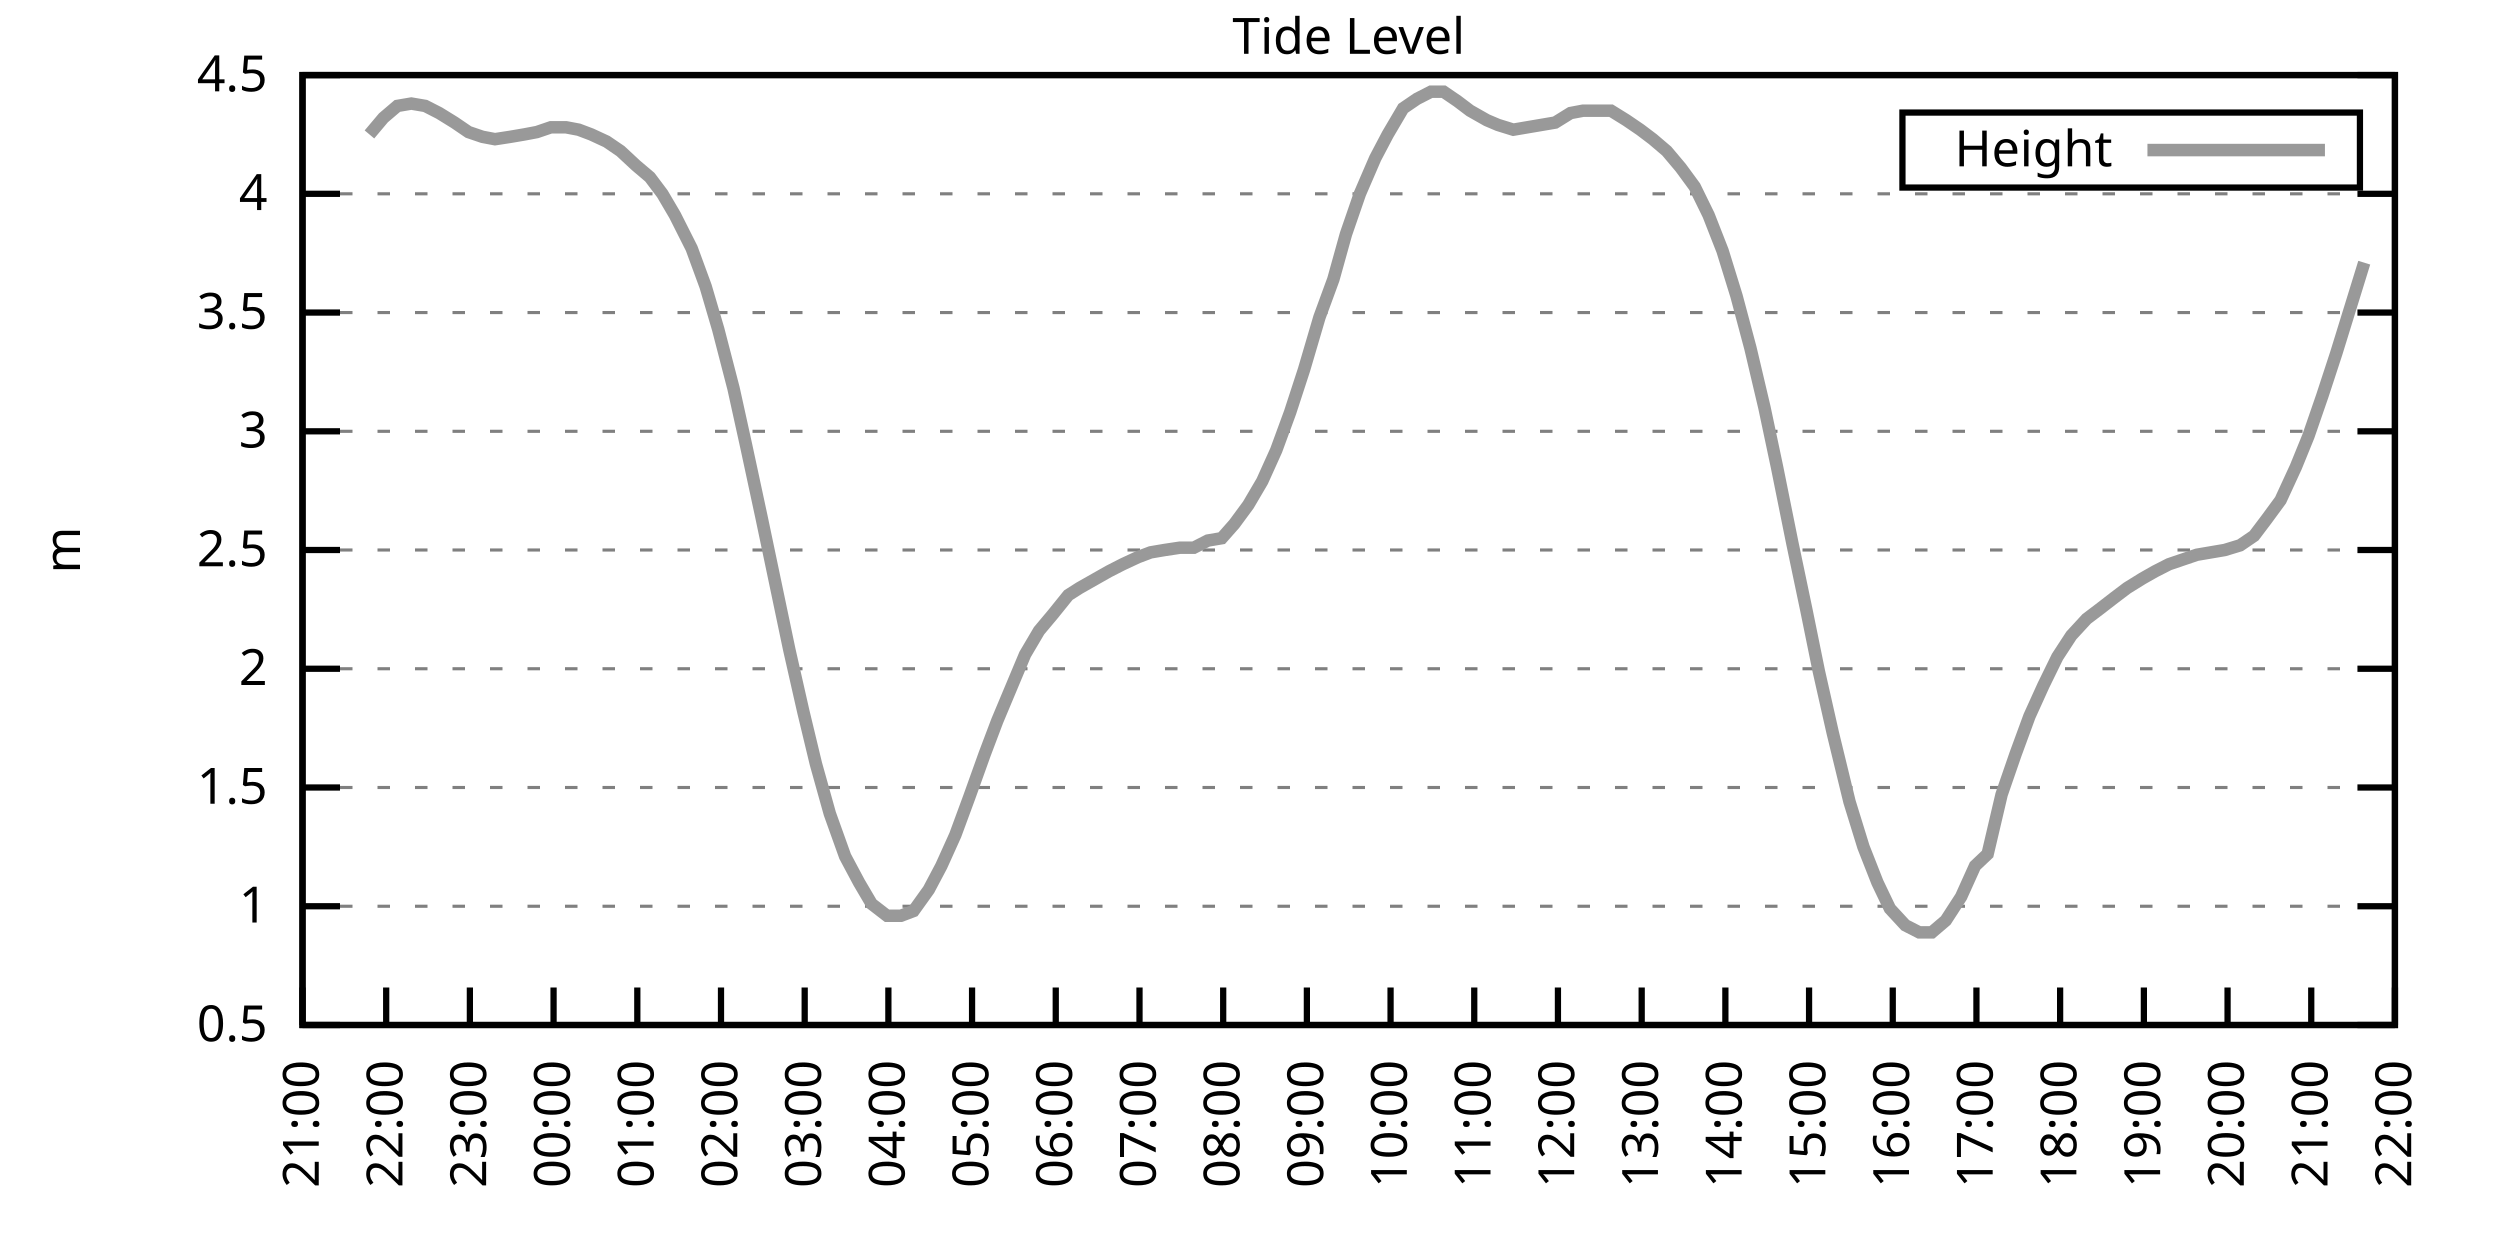
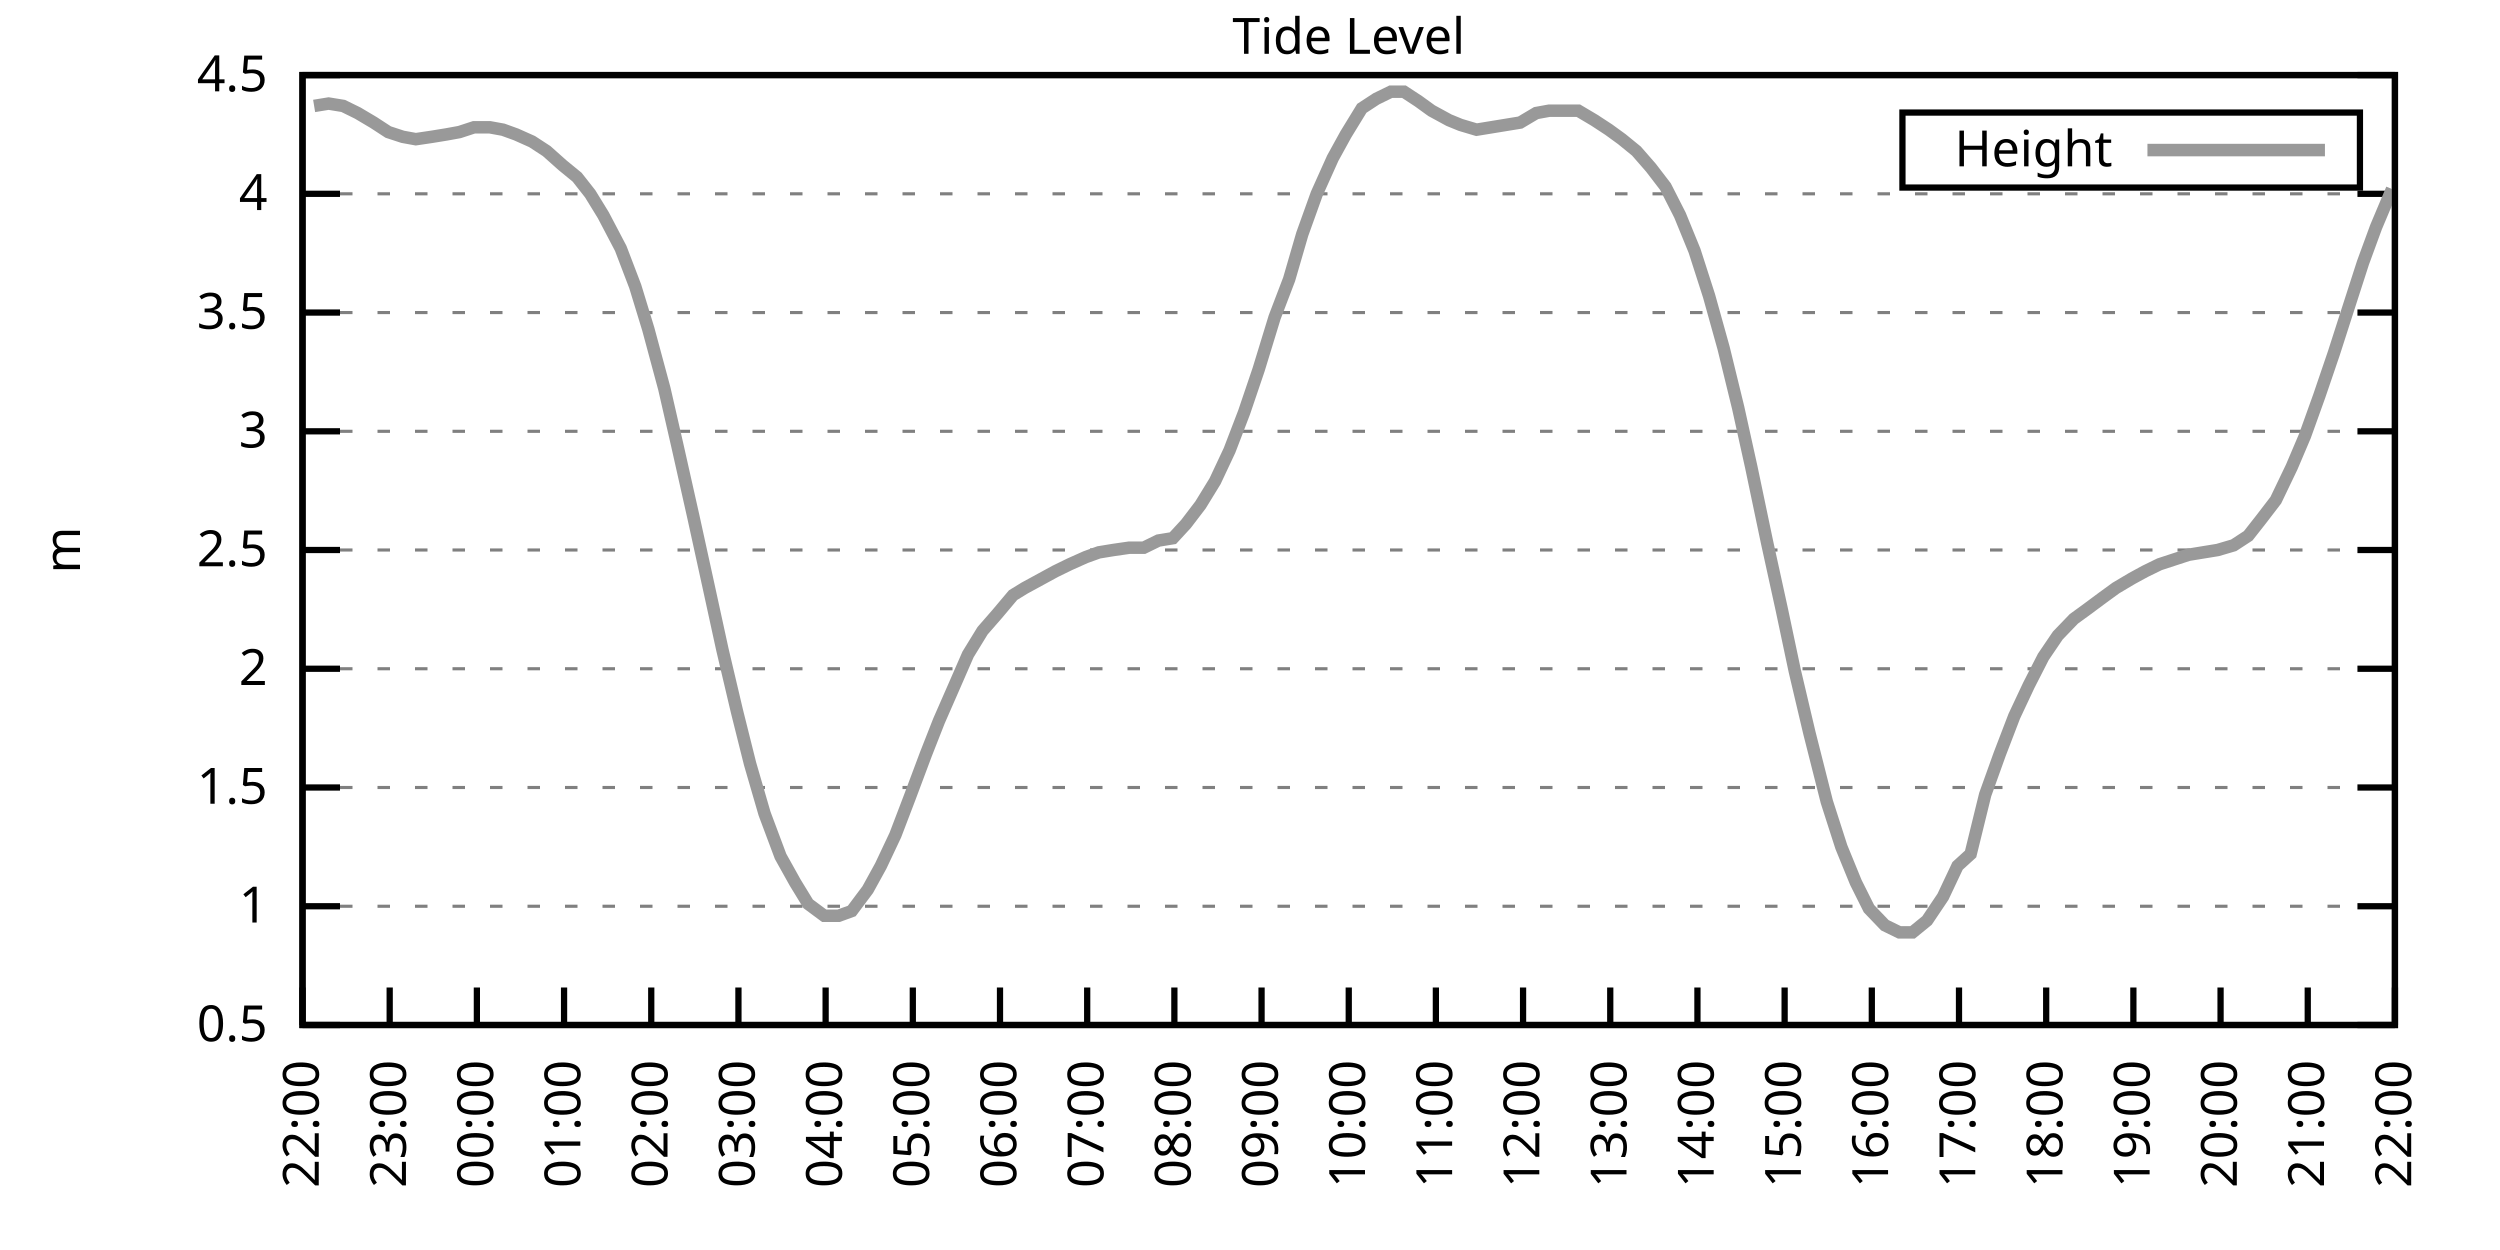
<svg xmlns="http://www.w3.org/2000/svg" xmlns:xlink="http://www.w3.org/1999/xlink" width="400" height="200" viewBox="0 0 400 200">
  <g id="gnuplot_canvas">
    <rect x="0" y="0" width="400" height="200" fill="none" />
    <defs>
      <circle id="gpDot" r="0.5" stroke-width="0.5" stroke="currentColor" />
      <path id="gpPt0" stroke-width="0.333" stroke="currentColor" d="M-1,0 h2 M0,-1 v2" />
      <path id="gpPt1" stroke-width="0.333" stroke="currentColor" d="M-1,-1 L1,1 M1,-1 L-1,1" />
      <path id="gpPt2" stroke-width="0.333" stroke="currentColor" d="M-1,0 L1,0 M0,-1 L0,1 M-1,-1 L1,1 M-1,1 L1,-1" />
      <rect id="gpPt3" stroke-width="0.333" stroke="currentColor" x="-1" y="-1" width="2" height="2" />
      <rect id="gpPt4" stroke-width="0.333" stroke="currentColor" fill="currentColor" x="-1" y="-1" width="2" height="2" />
      <circle id="gpPt5" stroke-width="0.333" stroke="currentColor" cx="0" cy="0" r="1" />
      <use xlink:href="#gpPt5" id="gpPt6" fill="currentColor" stroke="none" />
      <path id="gpPt7" stroke-width="0.333" stroke="currentColor" d="M0,-1.33 L-1.33,0.67 L1.33,0.67 z" />
      <use xlink:href="#gpPt7" id="gpPt8" fill="currentColor" stroke="none" />
      <use xlink:href="#gpPt7" id="gpPt9" stroke="currentColor" transform="rotate(180)" />
      <use xlink:href="#gpPt9" id="gpPt10" fill="currentColor" stroke="none" />
      <use xlink:href="#gpPt3" id="gpPt11" stroke="currentColor" transform="rotate(45)" />
      <use xlink:href="#gpPt11" id="gpPt12" fill="currentColor" stroke="none" />
      <path id="gpPt13" stroke-width="0.333" stroke="currentColor" d="M0,1.330 L1.265,0.411 L0.782,-1.067 L-0.782,-1.076 L-1.265,0.411 z" />
      <use xlink:href="#gpPt13" id="gpPt14" fill="currentColor" stroke="none" />
      <filter id="textbox" filterUnits="objectBoundingBox" x="0" y="0" height="1" width="1">
        <feFlood flood-color="white" flood-opacity="1" result="bgnd" />
        <feComposite in="SourceGraphic" in2="bgnd" operator="atop" />
      </filter>
      <filter id="greybox" filterUnits="objectBoundingBox" x="0" y="0" height="1" width="1">
        <feFlood flood-color="lightgrey" flood-opacity="1" result="grey" />
        <feComposite in="SourceGraphic" in2="grey" operator="atop" />
      </filter>
    </defs>
    <g fill="none" color="white" stroke="currentColor" stroke-width="1.00" stroke-linecap="butt" stroke-linejoin="miter">
</g>
    <g fill="none" color="black" stroke="currentColor" stroke-width="1.00" stroke-linecap="butt" stroke-linejoin="miter">
      <g stroke="none" shape-rendering="crispEdges">
        <polygon fill="rgb(255, 255, 255)" points="48.40,164.00 383.18,164.00 383.18,12.02 48.40,12.02 " />
      </g>
    </g>
    <g fill="none" color="black" stroke="currentColor" stroke-width="1.00" stroke-linecap="butt" stroke-linejoin="miter">
</g>
    <g fill="none" color="black" stroke="black" stroke-width="0.50" stroke-linecap="butt" stroke-linejoin="miter">
</g>
    <g fill="none" color="gray" stroke="currentColor" stroke-width="0.50" stroke-linecap="butt" stroke-linejoin="miter">
      <path stroke="gray" stroke-dasharray="2,4" class="gridline" d="M48.40,164.00 L383.19,164.00  " />
    </g>
    <g fill="none" color="gray" stroke="gray" stroke-width="1.00" stroke-linecap="butt" stroke-linejoin="miter">
</g>
    <g fill="none" color="black" stroke="currentColor" stroke-width="1.00" stroke-linecap="butt" stroke-linejoin="miter">
      <path stroke="black" d="M48.40,164.00 L54.40,164.00 M383.19,164.00 L377.19,164.00  " />
      <g transform="translate(42.80,166.60)" stroke="none" fill="black" font-family="Sans" font-size="8.00" text-anchor="end">
        <text>
          <tspan font-family="Sans"> 0.5</tspan>
        </text>
      </g>
    </g>
    <g fill="none" color="black" stroke="currentColor" stroke-width="1.00" stroke-linecap="butt" stroke-linejoin="miter">
</g>
    <g fill="none" color="black" stroke="black" stroke-width="0.50" stroke-linecap="butt" stroke-linejoin="miter">
</g>
    <g fill="none" color="gray" stroke="currentColor" stroke-width="0.50" stroke-linecap="butt" stroke-linejoin="miter">
      <path stroke="gray" stroke-dasharray="2,4" class="gridline" d="M48.40,145.00 L383.19,145.00  " />
    </g>
    <g fill="none" color="gray" stroke="gray" stroke-width="1.00" stroke-linecap="butt" stroke-linejoin="miter">
</g>
    <g fill="none" color="black" stroke="currentColor" stroke-width="1.00" stroke-linecap="butt" stroke-linejoin="miter">
      <path stroke="black" d="M48.40,145.00 L54.40,145.00 M383.19,145.00 L377.19,145.00  " />
      <g transform="translate(42.80,147.60)" stroke="none" fill="black" font-family="Sans" font-size="8.00" text-anchor="end">
        <text>
          <tspan font-family="Sans"> 1</tspan>
        </text>
      </g>
    </g>
    <g fill="none" color="black" stroke="currentColor" stroke-width="1.00" stroke-linecap="butt" stroke-linejoin="miter">
</g>
    <g fill="none" color="black" stroke="black" stroke-width="0.50" stroke-linecap="butt" stroke-linejoin="miter">
</g>
    <g fill="none" color="gray" stroke="currentColor" stroke-width="0.50" stroke-linecap="butt" stroke-linejoin="miter">
      <path stroke="gray" stroke-dasharray="2,4" class="gridline" d="M48.40,126.00 L383.19,126.00  " />
    </g>
    <g fill="none" color="gray" stroke="gray" stroke-width="1.00" stroke-linecap="butt" stroke-linejoin="miter">
</g>
    <g fill="none" color="black" stroke="currentColor" stroke-width="1.00" stroke-linecap="butt" stroke-linejoin="miter">
      <path stroke="black" d="M48.40,126.00 L54.40,126.00 M383.19,126.00 L377.19,126.00  " />
      <g transform="translate(42.80,128.60)" stroke="none" fill="black" font-family="Sans" font-size="8.00" text-anchor="end">
        <text>
          <tspan font-family="Sans"> 1.5</tspan>
        </text>
      </g>
    </g>
    <g fill="none" color="black" stroke="currentColor" stroke-width="1.00" stroke-linecap="butt" stroke-linejoin="miter">
</g>
    <g fill="none" color="black" stroke="black" stroke-width="0.50" stroke-linecap="butt" stroke-linejoin="miter">
</g>
    <g fill="none" color="gray" stroke="currentColor" stroke-width="0.50" stroke-linecap="butt" stroke-linejoin="miter">
      <path stroke="gray" stroke-dasharray="2,4" class="gridline" d="M48.40,107.00 L383.19,107.00  " />
    </g>
    <g fill="none" color="gray" stroke="gray" stroke-width="1.00" stroke-linecap="butt" stroke-linejoin="miter">
</g>
    <g fill="none" color="black" stroke="currentColor" stroke-width="1.00" stroke-linecap="butt" stroke-linejoin="miter">
      <path stroke="black" d="M48.40,107.00 L54.40,107.00 M383.19,107.00 L377.19,107.00  " />
      <g transform="translate(42.80,109.60)" stroke="none" fill="black" font-family="Sans" font-size="8.00" text-anchor="end">
        <text>
          <tspan font-family="Sans"> 2</tspan>
        </text>
      </g>
    </g>
    <g fill="none" color="black" stroke="currentColor" stroke-width="1.00" stroke-linecap="butt" stroke-linejoin="miter">
</g>
    <g fill="none" color="black" stroke="black" stroke-width="0.50" stroke-linecap="butt" stroke-linejoin="miter">
</g>
    <g fill="none" color="gray" stroke="currentColor" stroke-width="0.50" stroke-linecap="butt" stroke-linejoin="miter">
      <path stroke="gray" stroke-dasharray="2,4" class="gridline" d="M48.40,88.00 L383.19,88.00  " />
    </g>
    <g fill="none" color="gray" stroke="gray" stroke-width="1.00" stroke-linecap="butt" stroke-linejoin="miter">
</g>
    <g fill="none" color="black" stroke="currentColor" stroke-width="1.00" stroke-linecap="butt" stroke-linejoin="miter">
      <path stroke="black" d="M48.40,88.00 L54.40,88.00 M383.19,88.00 L377.19,88.00  " />
      <g transform="translate(42.80,90.60)" stroke="none" fill="black" font-family="Sans" font-size="8.00" text-anchor="end">
        <text>
          <tspan font-family="Sans"> 2.5</tspan>
        </text>
      </g>
    </g>
    <g fill="none" color="black" stroke="currentColor" stroke-width="1.00" stroke-linecap="butt" stroke-linejoin="miter">
</g>
    <g fill="none" color="black" stroke="black" stroke-width="0.50" stroke-linecap="butt" stroke-linejoin="miter">
</g>
    <g fill="none" color="gray" stroke="currentColor" stroke-width="0.50" stroke-linecap="butt" stroke-linejoin="miter">
      <path stroke="gray" stroke-dasharray="2,4" class="gridline" d="M48.40,69.01 L383.19,69.01  " />
    </g>
    <g fill="none" color="gray" stroke="gray" stroke-width="1.00" stroke-linecap="butt" stroke-linejoin="miter">
</g>
    <g fill="none" color="black" stroke="currentColor" stroke-width="1.00" stroke-linecap="butt" stroke-linejoin="miter">
      <path stroke="black" d="M48.40,69.01 L54.40,69.01 M383.19,69.01 L377.19,69.01  " />
      <g transform="translate(42.80,71.61)" stroke="none" fill="black" font-family="Sans" font-size="8.00" text-anchor="end">
        <text>
          <tspan font-family="Sans"> 3</tspan>
        </text>
      </g>
    </g>
    <g fill="none" color="black" stroke="currentColor" stroke-width="1.00" stroke-linecap="butt" stroke-linejoin="miter">
</g>
    <g fill="none" color="black" stroke="black" stroke-width="0.50" stroke-linecap="butt" stroke-linejoin="miter">
</g>
    <g fill="none" color="gray" stroke="currentColor" stroke-width="0.50" stroke-linecap="butt" stroke-linejoin="miter">
      <path stroke="gray" stroke-dasharray="2,4" class="gridline" d="M48.40,50.01 L383.19,50.01  " />
    </g>
    <g fill="none" color="gray" stroke="gray" stroke-width="1.00" stroke-linecap="butt" stroke-linejoin="miter">
</g>
    <g fill="none" color="black" stroke="currentColor" stroke-width="1.00" stroke-linecap="butt" stroke-linejoin="miter">
      <path stroke="black" d="M48.40,50.01 L54.40,50.01 M383.19,50.01 L377.19,50.01  " />
      <g transform="translate(42.80,52.61)" stroke="none" fill="black" font-family="Sans" font-size="8.00" text-anchor="end">
        <text>
          <tspan font-family="Sans"> 3.5</tspan>
        </text>
      </g>
    </g>
    <g fill="none" color="black" stroke="currentColor" stroke-width="1.00" stroke-linecap="butt" stroke-linejoin="miter">
</g>
    <g fill="none" color="black" stroke="black" stroke-width="0.50" stroke-linecap="butt" stroke-linejoin="miter">
</g>
    <g fill="none" color="gray" stroke="currentColor" stroke-width="0.50" stroke-linecap="butt" stroke-linejoin="miter">
      <path stroke="gray" stroke-dasharray="2,4" class="gridline" d="M48.40,31.01 L383.19,31.01  " />
    </g>
    <g fill="none" color="gray" stroke="gray" stroke-width="1.00" stroke-linecap="butt" stroke-linejoin="miter">
</g>
    <g fill="none" color="black" stroke="currentColor" stroke-width="1.00" stroke-linecap="butt" stroke-linejoin="miter">
      <path stroke="black" d="M48.40,31.01 L54.40,31.01 M383.19,31.01 L377.19,31.01  " />
      <g transform="translate(42.80,33.61)" stroke="none" fill="black" font-family="Sans" font-size="8.00" text-anchor="end">
        <text>
          <tspan font-family="Sans"> 4</tspan>
        </text>
      </g>
    </g>
    <g fill="none" color="black" stroke="currentColor" stroke-width="1.00" stroke-linecap="butt" stroke-linejoin="miter">
</g>
    <g fill="none" color="black" stroke="black" stroke-width="0.50" stroke-linecap="butt" stroke-linejoin="miter">
</g>
    <g fill="none" color="gray" stroke="currentColor" stroke-width="0.50" stroke-linecap="butt" stroke-linejoin="miter">
      <path stroke="gray" stroke-dasharray="2,4" class="gridline" d="M48.40,12.01 L383.19,12.01  " />
    </g>
    <g fill="none" color="gray" stroke="gray" stroke-width="1.00" stroke-linecap="butt" stroke-linejoin="miter">
</g>
    <g fill="none" color="black" stroke="currentColor" stroke-width="1.00" stroke-linecap="butt" stroke-linejoin="miter">
      <path stroke="black" d="M48.40,12.01 L54.40,12.01 M383.19,12.01 L377.19,12.01  " />
      <g transform="translate(42.80,14.61)" stroke="none" fill="black" font-family="Sans" font-size="8.00" text-anchor="end">
        <text>
          <tspan font-family="Sans"> 4.5</tspan>
        </text>
      </g>
    </g>
    <g fill="none" color="black" stroke="currentColor" stroke-width="1.00" stroke-linecap="butt" stroke-linejoin="miter">
      <path stroke="black" d="M48.40,164.00 L48.40,158.00  " />
      <g transform="translate(51.00,169.60) rotate(270.00)" stroke="none" fill="black" font-family="Sans" font-size="8.00" text-anchor="end">
        <text>
-           <tspan font-family="Sans">21:00</tspan>
-         </text>
-       </g>
-     </g>
-     <g fill="none" color="black" stroke="currentColor" stroke-width="1.00" stroke-linecap="butt" stroke-linejoin="miter">
-       <path stroke="black" d="M61.79,164.00 L61.79,158.00  " />
-       <g transform="translate(64.39,169.60) rotate(270.00)" stroke="none" fill="black" font-family="Sans" font-size="8.00" text-anchor="end">
-         <text>
          <tspan font-family="Sans">22:00</tspan>
        </text>
      </g>
    </g>
    <g fill="none" color="black" stroke="currentColor" stroke-width="1.00" stroke-linecap="butt" stroke-linejoin="miter">
-       <path stroke="black" d="M75.18,164.00 L75.18,158.00  " />
-       <g transform="translate(77.78,169.60) rotate(270.00)" stroke="none" fill="black" font-family="Sans" font-size="8.00" text-anchor="end">
+       <path stroke="black" d="M62.35,164.00 L62.35,158.00  " />
+       <g transform="translate(64.95,169.60) rotate(270.00)" stroke="none" fill="black" font-family="Sans" font-size="8.00" text-anchor="end">
        <text>
          <tspan font-family="Sans">23:00</tspan>
        </text>
      </g>
    </g>
    <g fill="none" color="black" stroke="currentColor" stroke-width="1.00" stroke-linecap="butt" stroke-linejoin="miter">
-       <path stroke="black" d="M88.57,164.00 L88.57,158.00  " />
-       <g transform="translate(91.17,169.60) rotate(270.00)" stroke="none" fill="black" font-family="Sans" font-size="8.00" text-anchor="end">
+       <path stroke="black" d="M76.30,164.00 L76.30,158.00  " />
+       <g transform="translate(78.90,169.60) rotate(270.00)" stroke="none" fill="black" font-family="Sans" font-size="8.00" text-anchor="end">
        <text>
          <tspan font-family="Sans">00:00</tspan>
        </text>
      </g>
    </g>
    <g fill="none" color="black" stroke="currentColor" stroke-width="1.00" stroke-linecap="butt" stroke-linejoin="miter">
-       <path stroke="black" d="M101.97,164.00 L101.97,158.00  " />
-       <g transform="translate(104.57,169.60) rotate(270.00)" stroke="none" fill="black" font-family="Sans" font-size="8.00" text-anchor="end">
+       <path stroke="black" d="M90.25,164.00 L90.25,158.00  " />
+       <g transform="translate(92.85,169.60) rotate(270.00)" stroke="none" fill="black" font-family="Sans" font-size="8.00" text-anchor="end">
        <text>
          <tspan font-family="Sans">01:00</tspan>
        </text>
      </g>
    </g>
    <g fill="none" color="black" stroke="currentColor" stroke-width="1.00" stroke-linecap="butt" stroke-linejoin="miter">
-       <path stroke="black" d="M115.36,164.00 L115.36,158.00  " />
-       <g transform="translate(117.96,169.60) rotate(270.00)" stroke="none" fill="black" font-family="Sans" font-size="8.00" text-anchor="end">
+       <path stroke="black" d="M104.20,164.00 L104.20,158.00  " />
+       <g transform="translate(106.80,169.60) rotate(270.00)" stroke="none" fill="black" font-family="Sans" font-size="8.00" text-anchor="end">
        <text>
          <tspan font-family="Sans">02:00</tspan>
        </text>
      </g>
    </g>
    <g fill="none" color="black" stroke="currentColor" stroke-width="1.00" stroke-linecap="butt" stroke-linejoin="miter">
-       <path stroke="black" d="M128.75,164.00 L128.75,158.00  " />
-       <g transform="translate(131.35,169.60) rotate(270.00)" stroke="none" fill="black" font-family="Sans" font-size="8.00" text-anchor="end">
+       <path stroke="black" d="M118.15,164.00 L118.15,158.00  " />
+       <g transform="translate(120.75,169.60) rotate(270.00)" stroke="none" fill="black" font-family="Sans" font-size="8.00" text-anchor="end">
        <text>
          <tspan font-family="Sans">03:00</tspan>
        </text>
      </g>
    </g>
    <g fill="none" color="black" stroke="currentColor" stroke-width="1.00" stroke-linecap="butt" stroke-linejoin="miter">
-       <path stroke="black" d="M142.14,164.00 L142.14,158.00  " />
-       <g transform="translate(144.74,169.60) rotate(270.00)" stroke="none" fill="black" font-family="Sans" font-size="8.00" text-anchor="end">
+       <path stroke="black" d="M132.10,164.00 L132.10,158.00  " />
+       <g transform="translate(134.70,169.60) rotate(270.00)" stroke="none" fill="black" font-family="Sans" font-size="8.00" text-anchor="end">
        <text>
          <tspan font-family="Sans">04:00</tspan>
        </text>
      </g>
    </g>
    <g fill="none" color="black" stroke="currentColor" stroke-width="1.00" stroke-linecap="butt" stroke-linejoin="miter">
-       <path stroke="black" d="M155.53,164.00 L155.53,158.00  " />
-       <g transform="translate(158.13,169.60) rotate(270.00)" stroke="none" fill="black" font-family="Sans" font-size="8.00" text-anchor="end">
+       <path stroke="black" d="M146.05,164.00 L146.05,158.00  " />
+       <g transform="translate(148.65,169.60) rotate(270.00)" stroke="none" fill="black" font-family="Sans" font-size="8.00" text-anchor="end">
        <text>
          <tspan font-family="Sans">05:00</tspan>
        </text>
      </g>
    </g>
    <g fill="none" color="black" stroke="currentColor" stroke-width="1.00" stroke-linecap="butt" stroke-linejoin="miter">
-       <path stroke="black" d="M168.92,164.00 L168.92,158.00  " />
-       <g transform="translate(171.52,169.60) rotate(270.00)" stroke="none" fill="black" font-family="Sans" font-size="8.00" text-anchor="end">
+       <path stroke="black" d="M160.00,164.00 L160.00,158.00  " />
+       <g transform="translate(162.60,169.60) rotate(270.00)" stroke="none" fill="black" font-family="Sans" font-size="8.00" text-anchor="end">
        <text>
          <tspan font-family="Sans">06:00</tspan>
        </text>
      </g>
    </g>
    <g fill="none" color="black" stroke="currentColor" stroke-width="1.00" stroke-linecap="butt" stroke-linejoin="miter">
-       <path stroke="black" d="M182.32,164.00 L182.32,158.00  " />
-       <g transform="translate(184.92,169.60) rotate(270.00)" stroke="none" fill="black" font-family="Sans" font-size="8.00" text-anchor="end">
+       <path stroke="black" d="M173.95,164.00 L173.95,158.00  " />
+       <g transform="translate(176.55,169.60) rotate(270.00)" stroke="none" fill="black" font-family="Sans" font-size="8.00" text-anchor="end">
        <text>
          <tspan font-family="Sans">07:00</tspan>
        </text>
      </g>
    </g>
    <g fill="none" color="black" stroke="currentColor" stroke-width="1.00" stroke-linecap="butt" stroke-linejoin="miter">
-       <path stroke="black" d="M195.71,164.00 L195.71,158.00  " />
-       <g transform="translate(198.31,169.60) rotate(270.00)" stroke="none" fill="black" font-family="Sans" font-size="8.00" text-anchor="end">
+       <path stroke="black" d="M187.90,164.00 L187.90,158.00  " />
+       <g transform="translate(190.50,169.60) rotate(270.00)" stroke="none" fill="black" font-family="Sans" font-size="8.00" text-anchor="end">
        <text>
          <tspan font-family="Sans">08:00</tspan>
        </text>
      </g>
    </g>
    <g fill="none" color="black" stroke="currentColor" stroke-width="1.00" stroke-linecap="butt" stroke-linejoin="miter">
-       <path stroke="black" d="M209.10,164.00 L209.10,158.00  " />
-       <g transform="translate(211.70,169.60) rotate(270.00)" stroke="none" fill="black" font-family="Sans" font-size="8.00" text-anchor="end">
+       <path stroke="black" d="M201.85,164.00 L201.85,158.00  " />
+       <g transform="translate(204.45,169.60) rotate(270.00)" stroke="none" fill="black" font-family="Sans" font-size="8.00" text-anchor="end">
        <text>
          <tspan font-family="Sans">09:00</tspan>
        </text>
      </g>
    </g>
    <g fill="none" color="black" stroke="currentColor" stroke-width="1.00" stroke-linecap="butt" stroke-linejoin="miter">
-       <path stroke="black" d="M222.49,164.00 L222.49,158.00  " />
-       <g transform="translate(225.09,169.60) rotate(270.00)" stroke="none" fill="black" font-family="Sans" font-size="8.00" text-anchor="end">
+       <path stroke="black" d="M215.80,164.00 L215.80,158.00  " />
+       <g transform="translate(218.40,169.60) rotate(270.00)" stroke="none" fill="black" font-family="Sans" font-size="8.00" text-anchor="end">
        <text>
          <tspan font-family="Sans">10:00</tspan>
        </text>
      </g>
    </g>
    <g fill="none" color="black" stroke="currentColor" stroke-width="1.00" stroke-linecap="butt" stroke-linejoin="miter">
-       <path stroke="black" d="M235.88,164.00 L235.88,158.00  " />
-       <g transform="translate(238.48,169.60) rotate(270.00)" stroke="none" fill="black" font-family="Sans" font-size="8.00" text-anchor="end">
+       <path stroke="black" d="M229.74,164.00 L229.74,158.00  " />
+       <g transform="translate(232.34,169.60) rotate(270.00)" stroke="none" fill="black" font-family="Sans" font-size="8.00" text-anchor="end">
        <text>
          <tspan font-family="Sans">11:00</tspan>
        </text>
      </g>
    </g>
    <g fill="none" color="black" stroke="currentColor" stroke-width="1.00" stroke-linecap="butt" stroke-linejoin="miter">
-       <path stroke="black" d="M249.27,164.00 L249.27,158.00  " />
-       <g transform="translate(251.87,169.60) rotate(270.00)" stroke="none" fill="black" font-family="Sans" font-size="8.00" text-anchor="end">
+       <path stroke="black" d="M243.69,164.00 L243.69,158.00  " />
+       <g transform="translate(246.29,169.60) rotate(270.00)" stroke="none" fill="black" font-family="Sans" font-size="8.00" text-anchor="end">
        <text>
          <tspan font-family="Sans">12:00</tspan>
        </text>
      </g>
    </g>
    <g fill="none" color="black" stroke="currentColor" stroke-width="1.00" stroke-linecap="butt" stroke-linejoin="miter">
-       <path stroke="black" d="M262.67,164.00 L262.67,158.00  " />
-       <g transform="translate(265.27,169.60) rotate(270.00)" stroke="none" fill="black" font-family="Sans" font-size="8.00" text-anchor="end">
+       <path stroke="black" d="M257.64,164.00 L257.64,158.00  " />
+       <g transform="translate(260.24,169.60) rotate(270.00)" stroke="none" fill="black" font-family="Sans" font-size="8.00" text-anchor="end">
        <text>
          <tspan font-family="Sans">13:00</tspan>
        </text>
      </g>
    </g>
    <g fill="none" color="black" stroke="currentColor" stroke-width="1.00" stroke-linecap="butt" stroke-linejoin="miter">
-       <path stroke="black" d="M276.06,164.00 L276.06,158.00  " />
-       <g transform="translate(278.66,169.60) rotate(270.00)" stroke="none" fill="black" font-family="Sans" font-size="8.00" text-anchor="end">
+       <path stroke="black" d="M271.59,164.00 L271.59,158.00  " />
+       <g transform="translate(274.19,169.60) rotate(270.00)" stroke="none" fill="black" font-family="Sans" font-size="8.00" text-anchor="end">
        <text>
          <tspan font-family="Sans">14:00</tspan>
        </text>
      </g>
    </g>
    <g fill="none" color="black" stroke="currentColor" stroke-width="1.00" stroke-linecap="butt" stroke-linejoin="miter">
-       <path stroke="black" d="M289.45,164.00 L289.45,158.00  " />
-       <g transform="translate(292.05,169.60) rotate(270.00)" stroke="none" fill="black" font-family="Sans" font-size="8.00" text-anchor="end">
+       <path stroke="black" d="M285.54,164.00 L285.54,158.00  " />
+       <g transform="translate(288.14,169.60) rotate(270.00)" stroke="none" fill="black" font-family="Sans" font-size="8.00" text-anchor="end">
        <text>
          <tspan font-family="Sans">15:00</tspan>
        </text>
      </g>
    </g>
    <g fill="none" color="black" stroke="currentColor" stroke-width="1.00" stroke-linecap="butt" stroke-linejoin="miter">
-       <path stroke="black" d="M302.84,164.00 L302.84,158.00  " />
-       <g transform="translate(305.44,169.60) rotate(270.00)" stroke="none" fill="black" font-family="Sans" font-size="8.00" text-anchor="end">
+       <path stroke="black" d="M299.49,164.00 L299.49,158.00  " />
+       <g transform="translate(302.09,169.60) rotate(270.00)" stroke="none" fill="black" font-family="Sans" font-size="8.00" text-anchor="end">
        <text>
          <tspan font-family="Sans">16:00</tspan>
        </text>
      </g>
    </g>
    <g fill="none" color="black" stroke="currentColor" stroke-width="1.00" stroke-linecap="butt" stroke-linejoin="miter">
-       <path stroke="black" d="M316.23,164.00 L316.23,158.00  " />
-       <g transform="translate(318.83,169.60) rotate(270.00)" stroke="none" fill="black" font-family="Sans" font-size="8.00" text-anchor="end">
+       <path stroke="black" d="M313.44,164.00 L313.44,158.00  " />
+       <g transform="translate(316.04,169.60) rotate(270.00)" stroke="none" fill="black" font-family="Sans" font-size="8.00" text-anchor="end">
        <text>
          <tspan font-family="Sans">17:00</tspan>
        </text>
      </g>
    </g>
    <g fill="none" color="black" stroke="currentColor" stroke-width="1.00" stroke-linecap="butt" stroke-linejoin="miter">
-       <path stroke="black" d="M329.62,164.00 L329.62,158.00  " />
-       <g transform="translate(332.22,169.60) rotate(270.00)" stroke="none" fill="black" font-family="Sans" font-size="8.00" text-anchor="end">
+       <path stroke="black" d="M327.39,164.00 L327.39,158.00  " />
+       <g transform="translate(329.99,169.60) rotate(270.00)" stroke="none" fill="black" font-family="Sans" font-size="8.00" text-anchor="end">
        <text>
          <tspan font-family="Sans">18:00</tspan>
        </text>
      </g>
    </g>
    <g fill="none" color="black" stroke="currentColor" stroke-width="1.00" stroke-linecap="butt" stroke-linejoin="miter">
-       <path stroke="black" d="M343.02,164.00 L343.02,158.00  " />
-       <g transform="translate(345.62,169.60) rotate(270.00)" stroke="none" fill="black" font-family="Sans" font-size="8.00" text-anchor="end">
+       <path stroke="black" d="M341.34,164.00 L341.34,158.00  " />
+       <g transform="translate(343.94,169.60) rotate(270.00)" stroke="none" fill="black" font-family="Sans" font-size="8.00" text-anchor="end">
        <text>
          <tspan font-family="Sans">19:00</tspan>
        </text>
      </g>
    </g>
    <g fill="none" color="black" stroke="currentColor" stroke-width="1.00" stroke-linecap="butt" stroke-linejoin="miter">
-       <path stroke="black" d="M356.41,164.00 L356.41,158.00  " />
-       <g transform="translate(359.01,169.60) rotate(270.00)" stroke="none" fill="black" font-family="Sans" font-size="8.00" text-anchor="end">
+       <path stroke="black" d="M355.29,164.00 L355.29,158.00  " />
+       <g transform="translate(357.89,169.60) rotate(270.00)" stroke="none" fill="black" font-family="Sans" font-size="8.00" text-anchor="end">
        <text>
          <tspan font-family="Sans">20:00</tspan>
        </text>
      </g>
    </g>
    <g fill="none" color="black" stroke="currentColor" stroke-width="1.00" stroke-linecap="butt" stroke-linejoin="miter">
-       <path stroke="black" d="M369.80,164.00 L369.80,158.00  " />
-       <g transform="translate(372.40,169.60) rotate(270.00)" stroke="none" fill="black" font-family="Sans" font-size="8.00" text-anchor="end">
+       <path stroke="black" d="M369.24,164.00 L369.24,158.00  " />
+       <g transform="translate(371.84,169.60) rotate(270.00)" stroke="none" fill="black" font-family="Sans" font-size="8.00" text-anchor="end">
        <text>
          <tspan font-family="Sans">21:00</tspan>
        </text>
      </g>
    </g>
    <g fill="none" color="black" stroke="currentColor" stroke-width="1.00" stroke-linecap="butt" stroke-linejoin="miter">
      <path stroke="black" d="M383.19,164.00 L383.19,158.00  " />
      <g transform="translate(385.79,169.60) rotate(270.00)" stroke="none" fill="black" font-family="Sans" font-size="8.00" text-anchor="end">
        <text>
          <tspan font-family="Sans">22:00</tspan>
        </text>
      </g>
    </g>
    <g fill="none" color="black" stroke="currentColor" stroke-width="1.00" stroke-linecap="butt" stroke-linejoin="miter">
</g>
    <g fill="none" color="black" stroke="currentColor" stroke-width="1.00" stroke-linecap="butt" stroke-linejoin="miter">
      <path stroke="black" d="M48.40,12.01 L48.40,164.00 L383.19,164.00 L383.19,12.01 L48.40,12.01 Z  " />
    </g>
    <g fill="none" color="black" stroke="currentColor" stroke-width="1.00" stroke-linecap="butt" stroke-linejoin="miter">
</g>
    <g fill="none" color="black" stroke="currentColor" stroke-width="1.00" stroke-linecap="butt" stroke-linejoin="miter">
      <path stroke="black" d="M304.39,30.01 L304.39,18.01 L377.59,18.01 L377.59,30.01 L304.39,30.01 Z  " />
    </g>
    <g id="Tide_level_plot_1">
      <g fill="none" color="white" stroke="black" stroke-width="2.00" stroke-linecap="butt" stroke-linejoin="miter">
</g>
      <g fill="none" color="black" stroke="currentColor" stroke-width="2.00" stroke-linecap="butt" stroke-linejoin="miter">
        <g transform="translate(337.99,26.61)" stroke="none" fill="black" font-family="Sans" font-size="8.00" text-anchor="end">
          <text>
            <tspan font-family="Sans">Height</tspan>
          </text>
        </g>
      </g>
      <g fill="none" color="black" stroke="currentColor" stroke-width="2.00" stroke-linecap="butt" stroke-linejoin="miter">
-         <path stroke="rgb(153, 153, 153)" d="M343.59,24.01 L371.99,24.01 M59.11,21.51 L61.35,18.85 L63.58,16.95 L65.81,16.57 L68.04,16.95 L70.27,18.09   L72.73,19.61 L74.96,21.13 L77.19,21.89 L79.20,22.27 L81.66,21.89 L83.89,21.51 L85.90,21.13 L88.13,20.37   L90.58,20.37 L92.59,20.75 L94.60,21.51 L97.06,22.65 L99.29,24.17 L101.74,26.45 L103.98,28.35 L105.98,31.01   L107.99,34.43 L110.67,39.75 L112.90,45.83 L114.91,52.67 L117.37,62.17 L119.38,71.29 L121.83,82.69 L124.06,93.32   L126.29,103.96 L128.53,113.84 L130.54,122.20 L132.77,130.18 L135.22,137.02 L137.45,141.20 L139.46,144.62 L141.92,146.52   L144.15,146.52 L146.16,145.76 L148.61,142.34 L150.62,138.54 L152.85,133.60 L155.09,127.52 L157.54,120.68 L159.55,115.36   L161.78,110.04 L164.01,104.72 L166.25,100.92 L168.48,98.26 L170.93,95.22 L172.72,94.08 L175.40,92.56 L177.41,91.42   L179.64,90.28 L182.09,89.14 L184.10,88.38 L186.33,88.00 L188.79,87.63 L191.02,87.63 L193.25,86.49 L195.48,86.11   L197.49,83.83 L199.73,80.79 L201.96,76.99 L204.19,72.05 L206.42,65.97 L208.65,59.13 L211.11,50.77 L213.34,44.69   L215.35,37.47 L217.58,31.01 L220.04,25.31 L222.04,21.51 L224.50,17.33 L226.73,15.81 L228.96,14.67 L230.97,14.67   L233.20,16.19 L235.21,17.71 L237.89,19.23 L239.68,19.99 L242.13,20.75 L244.36,20.37 L246.60,19.99 L248.83,19.61   L251.28,18.09 L253.29,17.71 L255.52,17.71 L257.76,17.71 L260.21,19.23 L262.44,20.75 L264.45,22.27 L266.68,24.17   L268.92,26.83 L271.15,29.87 L273.38,34.43 L275.61,40.13 L277.84,47.35 L280.07,55.71 L282.31,65.21 L284.32,74.71   L286.77,86.87 L289.00,97.50 L291.01,107.38 L293.24,117.26 L295.92,128.28 L298.15,135.50 L300.39,141.20 L302.39,145.38   L304.85,148.04 L307.08,149.18 L309.09,149.18 L311.32,147.28 L313.78,143.48 L316.01,138.54 L318.02,136.64 L320.25,127.14   L322.48,120.68 L324.71,114.60 L326.95,109.66 L329.18,105.10 L331.41,101.68 L333.86,99.02 L335.87,97.50 L338.33,95.60   L340.34,94.08 L342.79,92.56 L344.80,91.42 L347.03,90.28 L349.26,89.52 L351.50,88.76 L353.73,88.38 L355.96,88.00   L358.42,87.25 L360.65,85.73 L362.66,83.07 L364.89,80.03 L367.34,74.71 L369.35,69.77 L371.58,63.31 L373.82,56.47   L376.05,49.25 L378.28,42.03  " />
+         <path stroke="rgb(153, 153, 153)" d="M343.59,24.01 L371.99,24.01 M50.26,16.95 L52.58,16.57 L54.91,16.95 L57.23,18.09 L59.79,19.61 L62.12,21.13   L64.44,21.89 L66.53,22.27 L69.09,21.89 L71.42,21.51 L73.51,21.13 L75.83,20.37 L78.39,20.37 L80.48,20.75   L82.58,21.51 L85.13,22.65 L87.46,24.17 L90.02,26.45 L92.34,28.35 L94.43,31.01 L96.53,34.43 L99.32,39.75   L101.64,45.83 L103.73,52.67 L106.29,62.17 L108.38,71.29 L110.94,82.69 L113.27,93.32 L115.59,103.96 L117.92,113.84   L120.01,122.20 L122.33,130.18 L124.89,137.02 L127.22,141.20 L129.31,144.62 L131.87,146.52 L134.19,146.52 L136.28,145.76   L138.84,142.34 L140.93,138.54 L143.26,133.60 L145.58,127.52 L148.14,120.68 L150.23,115.36 L152.56,110.04 L154.88,104.72   L157.21,100.92 L159.53,98.26 L162.09,95.22 L163.95,94.08 L166.74,92.56 L168.83,91.42 L171.16,90.28 L173.71,89.14   L175.81,88.38 L178.13,88.00 L180.69,87.63 L183.01,87.63 L185.34,86.49 L187.66,86.11 L189.76,83.83 L192.08,80.79   L194.41,76.99 L196.73,72.05 L199.06,65.97 L201.38,59.13 L203.94,50.77 L206.26,44.69 L208.36,37.47 L210.68,31.01   L213.24,25.31 L215.33,21.51 L217.89,17.33 L220.21,15.81 L222.54,14.67 L224.63,14.67 L226.95,16.19 L229.05,17.71   L231.84,19.23 L233.70,19.99 L236.25,20.75 L238.58,20.37 L240.90,19.99 L243.23,19.61 L245.79,18.09 L247.88,17.71   L250.20,17.71 L252.53,17.71 L255.09,19.23 L257.41,20.75 L259.50,22.27 L261.83,24.17 L264.15,26.83 L266.48,29.87   L268.80,34.43 L271.13,40.13 L273.45,47.35 L275.78,55.71 L278.10,65.21 L280.20,74.71 L282.75,86.87 L285.08,97.50   L287.17,107.38 L289.50,117.26 L292.29,128.28 L294.61,135.50 L296.94,141.20 L299.03,145.38 L301.58,148.04 L303.91,149.18   L306.00,149.18 L308.33,147.28 L310.88,143.48 L313.21,138.54 L315.30,136.64 L317.63,127.14 L319.95,120.68 L322.28,114.60   L324.60,109.66 L326.93,105.10 L329.25,101.68 L331.81,99.02 L333.90,97.50 L336.46,95.60 L338.55,94.08 L341.11,92.56   L343.20,91.42 L345.53,90.28 L347.85,89.52 L350.18,88.76 L352.50,88.38 L354.83,88.00 L357.38,87.25 L359.71,85.73   L361.80,83.07 L364.13,80.03 L366.68,74.71 L368.78,69.77 L371.10,63.31 L373.43,56.47 L375.75,49.25 L378.08,42.03   L380.17,36.33 L382.73,30.25  " />
      </g>
    </g>
    <g fill="none" color="black" stroke="currentColor" stroke-width="2.00" stroke-linecap="butt" stroke-linejoin="miter">
</g>
    <g fill="none" color="black" stroke="black" stroke-width="1.00" stroke-linecap="butt" stroke-linejoin="miter">
</g>
    <g fill="none" color="black" stroke="currentColor" stroke-width="1.00" stroke-linecap="butt" stroke-linejoin="miter">
      <path stroke="black" d="M48.40,12.01 L48.40,164.00 L383.19,164.00 L383.19,12.01 L48.40,12.01 Z  " />
      <g transform="translate(12.80,88.01) rotate(270.00)" stroke="none" fill="black" font-family="Sans" font-size="8.00" text-anchor="middle">
        <text>
          <tspan font-family="Sans">m</tspan>
        </text>
      </g>
    </g>
    <g fill="none" color="black" stroke="currentColor" stroke-width="1.00" stroke-linecap="butt" stroke-linejoin="miter">
</g>
    <g fill="none" color="black" stroke="currentColor" stroke-width="1.00" stroke-linecap="butt" stroke-linejoin="miter">
      <g transform="translate(215.79,8.61)" stroke="none" fill="black" font-family="Sans" font-size="8.00" text-anchor="middle">
        <text>
          <tspan font-family="Sans">Tide Level</tspan>
        </text>
      </g>
    </g>
    <g fill="none" color="black" stroke="currentColor" stroke-width="1.00" stroke-linecap="butt" stroke-linejoin="miter">
</g>
  </g>
</svg>
